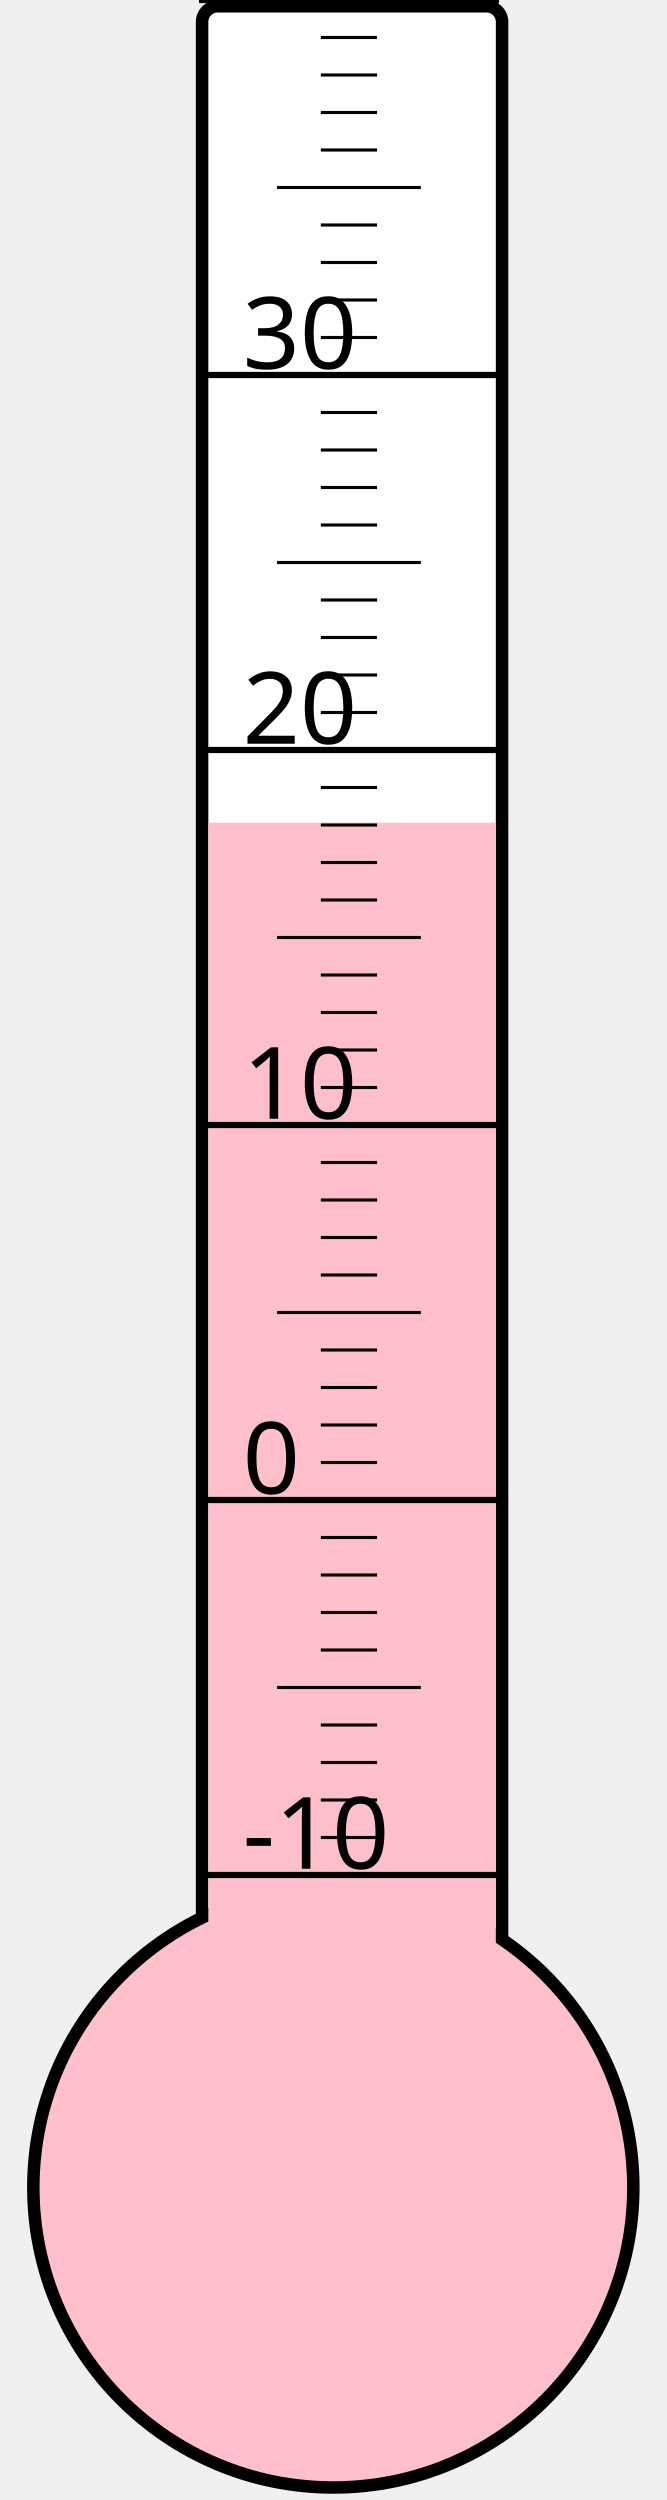
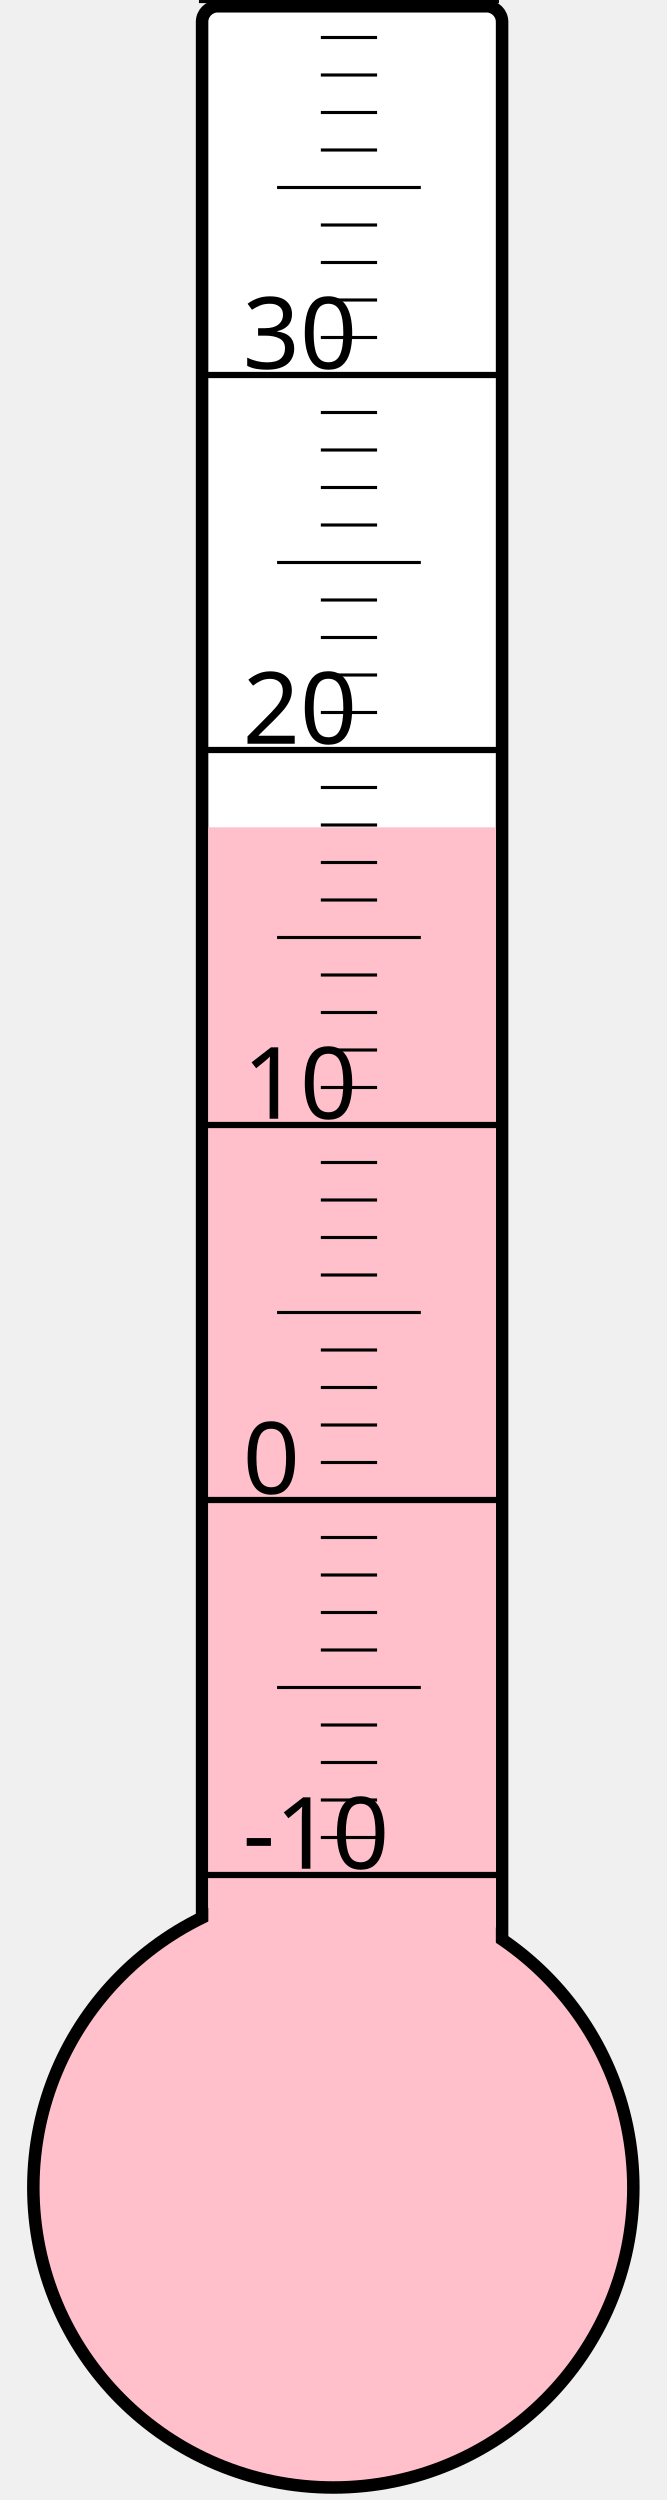
<svg xmlns="http://www.w3.org/2000/svg" width="40px" height="150px" viewBox="0 0 200 800">
  <rect width="200" height="800" x="0" y="0" style="fill: #ffffeb; fill-opacity: 0;" />
  <rect width="96" height="680" x="58" y="2" rx="5" ry="5" style="fill: white; fill-opacity: 1; stroke: black; stroke-width: 4;" />
  <circle cx="100" cy="700" r="96" style="fill: pink; stroke: black; stroke-width: 4;" />
-   <rect width="92" height="436.75" x="60" y="263.25" style="fill: pink; fill-opacity: 1; stroke-width: 0;" />
+   <rect width="92" height="435.25" x="60" y="264.75" style="fill: pink; fill-opacity: 1; stroke-width: 0;" />
  <text x="71" y="598" style="font-family: sans-serif; font-size: 24pt;">-10</text>
  <text x="71" y="478" style="font-family: sans-serif; font-size: 24pt;">0</text>
  <text x="71" y="358" style="font-family: sans-serif; font-size: 24pt;">10</text>
  <text x="71" y="238" style="font-family: sans-serif; font-size: 24pt;">20</text>
  <text x="71" y="118" style="font-family: sans-serif; font-size: 24pt;">30</text>
  <g style="stroke: black;">
    <line x1="57" y1="600" x2="153" y2="600" style="stroke-width: 2;" />
    <line x1="96" y1="588" x2="114" y2="588" style="stroke-width: 1;" />
    <line x1="96" y1="576" x2="114" y2="576" style="stroke-width: 1;" />
    <line x1="96" y1="564" x2="114" y2="564" style="stroke-width: 1;" />
    <line x1="96" y1="552" x2="114" y2="552" style="stroke-width: 1;" />
    <line x1="82" y1="540" x2="128" y2="540" style="stroke-width: 1;" />
    <line x1="96" y1="528" x2="114" y2="528" style="stroke-width: 1;" />
    <line x1="96" y1="516" x2="114" y2="516" style="stroke-width: 1;" />
    <line x1="96" y1="504" x2="114" y2="504" style="stroke-width: 1;" />
    <line x1="96" y1="492" x2="114" y2="492" style="stroke-width: 1;" />
    <line x1="57" y1="480" x2="153" y2="480" style="stroke-width: 2;" />
    <line x1="96" y1="468" x2="114" y2="468" style="stroke-width: 1;" />
    <line x1="96" y1="456" x2="114" y2="456" style="stroke-width: 1;" />
    <line x1="96" y1="444" x2="114" y2="444" style="stroke-width: 1;" />
    <line x1="96" y1="432" x2="114" y2="432" style="stroke-width: 1;" />
    <line x1="82" y1="420" x2="128" y2="420" style="stroke-width: 1;" />
    <line x1="96" y1="408" x2="114" y2="408" style="stroke-width: 1;" />
    <line x1="96" y1="396" x2="114" y2="396" style="stroke-width: 1;" />
    <line x1="96" y1="384" x2="114" y2="384" style="stroke-width: 1;" />
    <line x1="96" y1="372" x2="114" y2="372" style="stroke-width: 1;" />
    <line x1="57" y1="360" x2="153" y2="360" style="stroke-width: 2;" />
    <line x1="96" y1="348" x2="114" y2="348" style="stroke-width: 1;" />
    <line x1="96" y1="336" x2="114" y2="336" style="stroke-width: 1;" />
    <line x1="96" y1="324" x2="114" y2="324" style="stroke-width: 1;" />
    <line x1="96" y1="312" x2="114" y2="312" style="stroke-width: 1;" />
    <line x1="82" y1="300" x2="128" y2="300" style="stroke-width: 1;" />
    <line x1="96" y1="288" x2="114" y2="288" style="stroke-width: 1;" />
    <line x1="96" y1="276" x2="114" y2="276" style="stroke-width: 1;" />
    <line x1="96" y1="264" x2="114" y2="264" style="stroke-width: 1;" />
    <line x1="96" y1="252" x2="114" y2="252" style="stroke-width: 1;" />
    <line x1="57" y1="240" x2="153" y2="240" style="stroke-width: 2;" />
    <line x1="96" y1="228" x2="114" y2="228" style="stroke-width: 1;" />
    <line x1="96" y1="216" x2="114" y2="216" style="stroke-width: 1;" />
    <line x1="96" y1="204" x2="114" y2="204" style="stroke-width: 1;" />
    <line x1="96" y1="192" x2="114" y2="192" style="stroke-width: 1;" />
    <line x1="82" y1="180" x2="128" y2="180" style="stroke-width: 1;" />
    <line x1="96" y1="168" x2="114" y2="168" style="stroke-width: 1;" />
    <line x1="96" y1="156" x2="114" y2="156" style="stroke-width: 1;" />
    <line x1="96" y1="144" x2="114" y2="144" style="stroke-width: 1;" />
    <line x1="96" y1="132" x2="114" y2="132" style="stroke-width: 1;" />
    <line x1="57" y1="120" x2="153" y2="120" style="stroke-width: 2;" />
    <line x1="96" y1="108" x2="114" y2="108" style="stroke-width: 1;" />
    <line x1="96" y1="96" x2="114" y2="96" style="stroke-width: 1;" />
    <line x1="96" y1="84" x2="114" y2="84" style="stroke-width: 1;" />
    <line x1="96" y1="72" x2="114" y2="72" style="stroke-width: 1;" />
    <line x1="82" y1="60" x2="128" y2="60" style="stroke-width: 1;" />
    <line x1="96" y1="48" x2="114" y2="48" style="stroke-width: 1;" />
    <line x1="96" y1="36" x2="114" y2="36" style="stroke-width: 1;" />
    <line x1="96" y1="24" x2="114" y2="24" style="stroke-width: 1;" />
    <line x1="96" y1="12" x2="114" y2="12" style="stroke-width: 1;" />
    <line x1="57" y1="0" x2="153" y2="0" style="stroke-width: 2;" />
  </g>
</svg>
